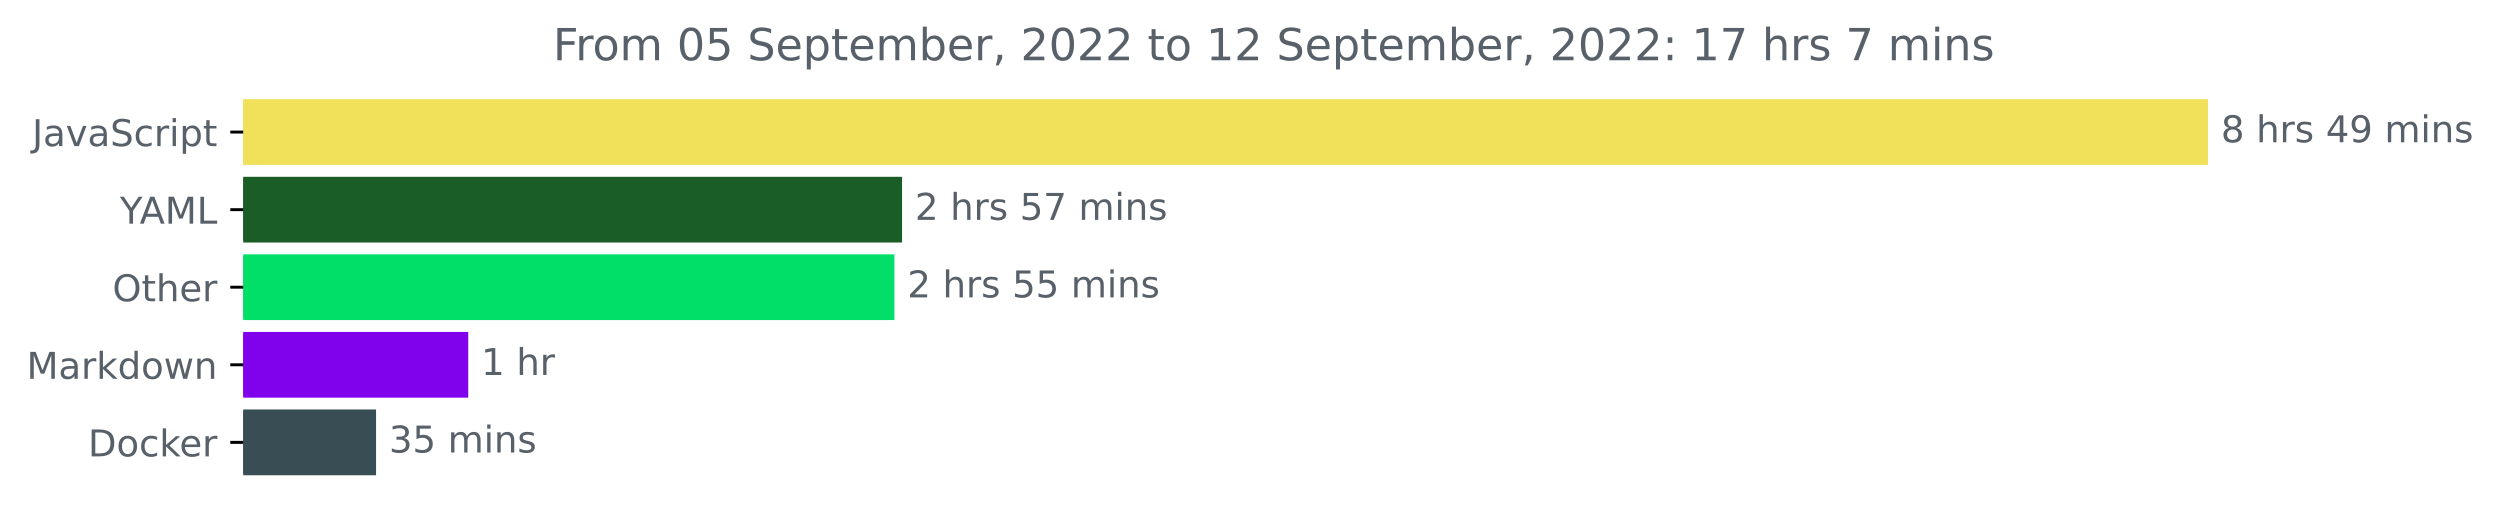
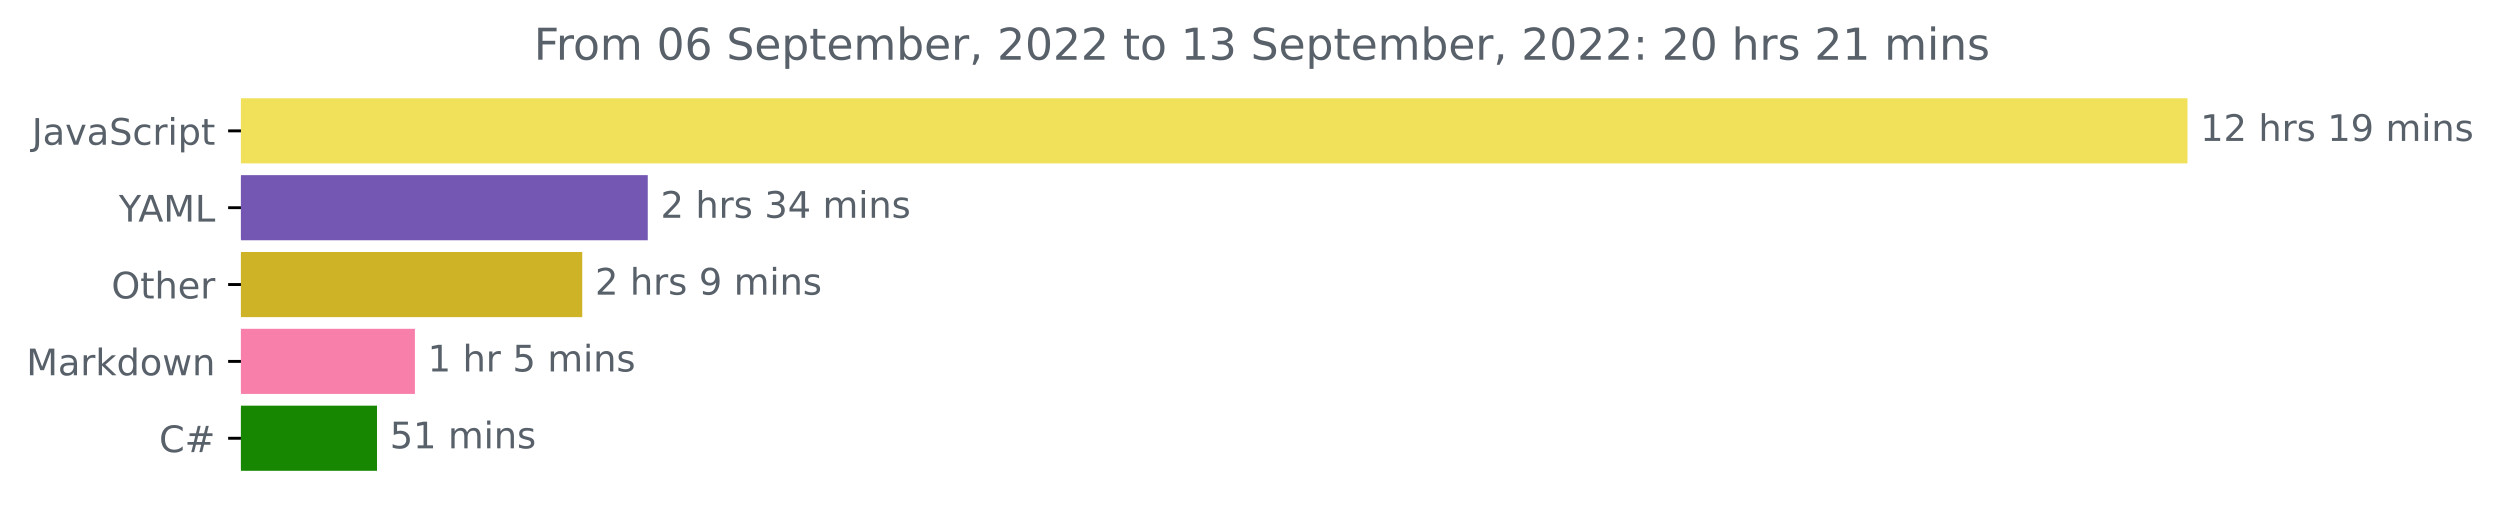
- <svg xmlns="http://www.w3.org/2000/svg" xmlns:xlink="http://www.w3.org/1999/xlink" width="676.815pt" height="140.398pt" viewBox="0 0 676.815 140.398" version="1.1">
+ <svg xmlns="http://www.w3.org/2000/svg" xmlns:xlink="http://www.w3.org/1999/xlink" width="683.177pt" height="140.398pt" viewBox="0 0 683.177 140.398" version="1.1">
  <defs>
    <style type="text/css">*{stroke-linejoin: round; stroke-linecap: butt}</style>
  </defs>
  <g id="figure_1">
    <g id="patch_1">
-       <path d="M 0 140.398  L 676.815 140.398  L 676.815 0  L 0 0  L 0 140.398  z " style="fill: none" />
+       <path d="M 0 140.398  L 683.177 140.398  L 683.177 0  L 0 0  L 0 140.398  z " style="fill: none" />
    </g>
    <g id="axes_1">
      <g id="patch_2">
-         <path d="M 65.841 27.358  L 597.269 27.358  L 597.269 44.158  L 65.841 44.158  z " clip-path="url(#pa0cbb341e1)" style="fill: #f1e05a; stroke: #f1e05a; stroke-linejoin: miter" />
+         <path d="M 65.841 27.358  L 597.269 27.358  L 597.269 44.158  L 65.841 44.158  z " clip-path="url(#p7f7c22c4ed)" style="fill: #f1e05a; stroke: #f1e05a; stroke-linejoin: miter" />
      </g>
      <g id="patch_3">
-         <path d="M 65.841 48.358  L 243.705 48.358  L 243.705 65.158  L 65.841 65.158  z " clip-path="url(#pa0cbb341e1)" style="fill: #1b5d26; stroke: #1b5d26; stroke-linejoin: miter" />
+         <path d="M 65.841 48.358  L 176.515 48.358  L 176.515 65.158  L 65.841 65.158  z " clip-path="url(#p7f7c22c4ed)" style="fill: #7357b3; stroke: #7357b3; stroke-linejoin: miter" />
      </g>
      <g id="patch_4">
-         <path d="M 65.841 69.358  L 241.643 69.358  L 241.643 86.158  L 65.841 86.158  z " clip-path="url(#pa0cbb341e1)" style="fill: #02df69; stroke: #02df69; stroke-linejoin: miter" />
+         <path d="M 65.841 69.358  L 158.61 69.358  L 158.61 86.158  L 65.841 86.158  z " clip-path="url(#p7f7c22c4ed)" style="fill: #cfb327; stroke: #cfb327; stroke-linejoin: miter" />
      </g>
      <g id="patch_5">
-         <path d="M 65.841 90.358  L 126.263 90.358  L 126.263 107.158  L 65.841 107.158  z " clip-path="url(#pa0cbb341e1)" style="fill: #8001ec; stroke: #8001ec; stroke-linejoin: miter" />
+         <path d="M 65.841 90.358  L 112.884 90.358  L 112.884 107.158  L 65.841 107.158  z " clip-path="url(#p7f7c22c4ed)" style="fill: #f87faa; stroke: #f87faa; stroke-linejoin: miter" />
      </g>
      <g id="patch_6">
-         <path d="M 65.841 111.358  L 101.31 111.358  L 101.31 128.158  L 65.841 128.158  z " clip-path="url(#pa0cbb341e1)" style="fill: #384d54; stroke: #384d54; stroke-linejoin: miter" />
+         <path d="M 65.841 111.358  L 102.527 111.358  L 102.527 128.158  L 65.841 128.158  z " clip-path="url(#p7f7c22c4ed)" style="fill: #178600; stroke: #178600; stroke-linejoin: miter" />
      </g>
      <g id="matplotlib.axis_1" />
      <g id="matplotlib.axis_2">
        <g id="ytick_1">
          <g id="line2d_1">
            <defs>
-               <path id="mb4f8e3040c" d="M 0 0  L -3.5 0  " style="stroke: #000000; stroke-width: 0.8" />
+               <path id="m45207ee885" d="M 0 0  L -3.5 0  " style="stroke: #000000; stroke-width: 0.8" />
            </defs>
            <g>
-               <use xlink:href="#mb4f8e3040c" x="65.841" y="35.758" style="stroke: #000000; stroke-width: 0.8" />
+               <use xlink:href="#m45207ee885" x="65.841" y="35.758" style="stroke: #000000; stroke-width: 0.8" />
            </g>
          </g>
          <g id="text_1">
            <g style="fill: #586069" transform="translate(8.710938 39.55734)scale(0.1 -0.1)">
              <defs>
                <path id="DejaVuSans-4a" d="M 628 4666  L 1259 4666  L 1259 325  Q 1259 -519 939 -900  Q 619 -1281 -91 -1281  L -331 -1281  L -331 -750  L -134 -750  Q 284 -750 456 -515  Q 628 -281 628 325  L 628 4666  z " transform="scale(0.015625)" />
                <path id="DejaVuSans-61" d="M 2194 1759  Q 1497 1759 1228 1600  Q 959 1441 959 1056  Q 959 750 1161 570  Q 1363 391 1709 391  Q 2188 391 2477 730  Q 2766 1069 2766 1631  L 2766 1759  L 2194 1759  z M 3341 1997  L 3341 0  L 2766 0  L 2766 531  Q 2569 213 2275 61  Q 1981 -91 1556 -91  Q 1019 -91 701 211  Q 384 513 384 1019  Q 384 1609 779 1909  Q 1175 2209 1959 2209  L 2766 2209  L 2766 2266  Q 2766 2663 2505 2880  Q 2244 3097 1772 3097  Q 1472 3097 1187 3025  Q 903 2953 641 2809  L 641 3341  Q 956 3463 1253 3523  Q 1550 3584 1831 3584  Q 2591 3584 2966 3190  Q 3341 2797 3341 1997  z " transform="scale(0.015625)" />
                <path id="DejaVuSans-76" d="M 191 3500  L 800 3500  L 1894 563  L 2988 3500  L 3597 3500  L 2284 0  L 1503 0  L 191 3500  z " transform="scale(0.015625)" />
                <path id="DejaVuSans-53" d="M 3425 4513  L 3425 3897  Q 3066 4069 2747 4153  Q 2428 4238 2131 4238  Q 1616 4238 1336 4038  Q 1056 3838 1056 3469  Q 1056 3159 1242 3001  Q 1428 2844 1947 2747  L 2328 2669  Q 3034 2534 3370 2195  Q 3706 1856 3706 1288  Q 3706 609 3251 259  Q 2797 -91 1919 -91  Q 1588 -91 1214 -16  Q 841 59 441 206  L 441 856  Q 825 641 1194 531  Q 1563 422 1919 422  Q 2459 422 2753 634  Q 3047 847 3047 1241  Q 3047 1584 2836 1778  Q 2625 1972 2144 2069  L 1759 2144  Q 1053 2284 737 2584  Q 422 2884 422 3419  Q 422 4038 858 4394  Q 1294 4750 2059 4750  Q 2388 4750 2728 4690  Q 3069 4631 3425 4513  z " transform="scale(0.015625)" />
                <path id="DejaVuSans-63" d="M 3122 3366  L 3122 2828  Q 2878 2963 2633 3030  Q 2388 3097 2138 3097  Q 1578 3097 1268 2742  Q 959 2388 959 1747  Q 959 1106 1268 751  Q 1578 397 2138 397  Q 2388 397 2633 464  Q 2878 531 3122 666  L 3122 134  Q 2881 22 2623 -34  Q 2366 -91 2075 -91  Q 1284 -91 818 406  Q 353 903 353 1747  Q 353 2603 823 3093  Q 1294 3584 2113 3584  Q 2378 3584 2631 3529  Q 2884 3475 3122 3366  z " transform="scale(0.015625)" />
                <path id="DejaVuSans-72" d="M 2631 2963  Q 2534 3019 2420 3045  Q 2306 3072 2169 3072  Q 1681 3072 1420 2755  Q 1159 2438 1159 1844  L 1159 0  L 581 0  L 581 3500  L 1159 3500  L 1159 2956  Q 1341 3275 1631 3429  Q 1922 3584 2338 3584  Q 2397 3584 2469 3576  Q 2541 3569 2628 3553  L 2631 2963  z " transform="scale(0.015625)" />
                <path id="DejaVuSans-69" d="M 603 3500  L 1178 3500  L 1178 0  L 603 0  L 603 3500  z M 603 4863  L 1178 4863  L 1178 4134  L 603 4134  L 603 4863  z " transform="scale(0.015625)" />
                <path id="DejaVuSans-70" d="M 1159 525  L 1159 -1331  L 581 -1331  L 581 3500  L 1159 3500  L 1159 2969  Q 1341 3281 1617 3432  Q 1894 3584 2278 3584  Q 2916 3584 3314 3078  Q 3713 2572 3713 1747  Q 3713 922 3314 415  Q 2916 -91 2278 -91  Q 1894 -91 1617 61  Q 1341 213 1159 525  z M 3116 1747  Q 3116 2381 2855 2742  Q 2594 3103 2138 3103  Q 1681 3103 1420 2742  Q 1159 2381 1159 1747  Q 1159 1113 1420 752  Q 1681 391 2138 391  Q 2594 391 2855 752  Q 3116 1113 3116 1747  z " transform="scale(0.015625)" />
                <path id="DejaVuSans-74" d="M 1172 4494  L 1172 3500  L 2356 3500  L 2356 3053  L 1172 3053  L 1172 1153  Q 1172 725 1289 603  Q 1406 481 1766 481  L 2356 481  L 2356 0  L 1766 0  Q 1100 0 847 248  Q 594 497 594 1153  L 594 3053  L 172 3053  L 172 3500  L 594 3500  L 594 4494  L 1172 4494  z " transform="scale(0.015625)" />
              </defs>
              <use xlink:href="#DejaVuSans-4a" />
              <use xlink:href="#DejaVuSans-61" x="29.492" />
              <use xlink:href="#DejaVuSans-76" x="90.771" />
              <use xlink:href="#DejaVuSans-61" x="149.951" />
              <use xlink:href="#DejaVuSans-53" x="211.23" />
              <use xlink:href="#DejaVuSans-63" x="274.707" />
              <use xlink:href="#DejaVuSans-72" x="329.688" />
              <use xlink:href="#DejaVuSans-69" x="370.801" />
              <use xlink:href="#DejaVuSans-70" x="398.584" />
              <use xlink:href="#DejaVuSans-74" x="462.061" />
            </g>
          </g>
        </g>
        <g id="ytick_2">
          <g id="line2d_2">
            <g>
-               <use xlink:href="#mb4f8e3040c" x="65.841" y="56.758" style="stroke: #000000; stroke-width: 0.8" />
+               <use xlink:href="#m45207ee885" x="65.841" y="56.758" style="stroke: #000000; stroke-width: 0.8" />
            </g>
          </g>
          <g id="text_2">
            <g style="fill: #586069" transform="translate(32.46719 60.55734)scale(0.1 -0.1)">
              <defs>
                <path id="DejaVuSans-59" d="M -13 4666  L 666 4666  L 1959 2747  L 3244 4666  L 3922 4666  L 2272 2222  L 2272 0  L 1638 0  L 1638 2222  L -13 4666  z " transform="scale(0.015625)" />
                <path id="DejaVuSans-41" d="M 2188 4044  L 1331 1722  L 3047 1722  L 2188 4044  z M 1831 4666  L 2547 4666  L 4325 0  L 3669 0  L 3244 1197  L 1141 1197  L 716 0  L 50 0  L 1831 4666  z " transform="scale(0.015625)" />
                <path id="DejaVuSans-4d" d="M 628 4666  L 1569 4666  L 2759 1491  L 3956 4666  L 4897 4666  L 4897 0  L 4281 0  L 4281 4097  L 3078 897  L 2444 897  L 1241 4097  L 1241 0  L 628 0  L 628 4666  z " transform="scale(0.015625)" />
                <path id="DejaVuSans-4c" d="M 628 4666  L 1259 4666  L 1259 531  L 3531 531  L 3531 0  L 628 0  L 628 4666  z " transform="scale(0.015625)" />
              </defs>
              <use xlink:href="#DejaVuSans-59" />
              <use xlink:href="#DejaVuSans-41" x="53.334" />
              <use xlink:href="#DejaVuSans-4d" x="121.742" />
              <use xlink:href="#DejaVuSans-4c" x="208.021" />
            </g>
          </g>
        </g>
        <g id="ytick_3">
          <g id="line2d_3">
            <g>
-               <use xlink:href="#mb4f8e3040c" x="65.841" y="77.758" style="stroke: #000000; stroke-width: 0.8" />
+               <use xlink:href="#m45207ee885" x="65.841" y="77.758" style="stroke: #000000; stroke-width: 0.8" />
            </g>
          </g>
          <g id="text_3">
            <g style="fill: #586069" transform="translate(30.44687 81.55734)scale(0.1 -0.1)">
              <defs>
                <path id="DejaVuSans-4f" d="M 2522 4238  Q 1834 4238 1429 3725  Q 1025 3213 1025 2328  Q 1025 1447 1429 934  Q 1834 422 2522 422  Q 3209 422 3611 934  Q 4013 1447 4013 2328  Q 4013 3213 3611 3725  Q 3209 4238 2522 4238  z M 2522 4750  Q 3503 4750 4090 4092  Q 4678 3434 4678 2328  Q 4678 1225 4090 567  Q 3503 -91 2522 -91  Q 1538 -91 948 565  Q 359 1222 359 2328  Q 359 3434 948 4092  Q 1538 4750 2522 4750  z " transform="scale(0.015625)" />
                <path id="DejaVuSans-68" d="M 3513 2113  L 3513 0  L 2938 0  L 2938 2094  Q 2938 2591 2744 2837  Q 2550 3084 2163 3084  Q 1697 3084 1428 2787  Q 1159 2491 1159 1978  L 1159 0  L 581 0  L 581 4863  L 1159 4863  L 1159 2956  Q 1366 3272 1645 3428  Q 1925 3584 2291 3584  Q 2894 3584 3203 3211  Q 3513 2838 3513 2113  z " transform="scale(0.015625)" />
                <path id="DejaVuSans-65" d="M 3597 1894  L 3597 1613  L 953 1613  Q 991 1019 1311 708  Q 1631 397 2203 397  Q 2534 397 2845 478  Q 3156 559 3463 722  L 3463 178  Q 3153 47 2828 -22  Q 2503 -91 2169 -91  Q 1331 -91 842 396  Q 353 884 353 1716  Q 353 2575 817 3079  Q 1281 3584 2069 3584  Q 2775 3584 3186 3129  Q 3597 2675 3597 1894  z M 3022 2063  Q 3016 2534 2758 2815  Q 2500 3097 2075 3097  Q 1594 3097 1305 2825  Q 1016 2553 972 2059  L 3022 2063  z " transform="scale(0.015625)" />
              </defs>
              <use xlink:href="#DejaVuSans-4f" />
              <use xlink:href="#DejaVuSans-74" x="78.711" />
              <use xlink:href="#DejaVuSans-68" x="117.92" />
              <use xlink:href="#DejaVuSans-65" x="181.299" />
              <use xlink:href="#DejaVuSans-72" x="242.822" />
            </g>
          </g>
        </g>
        <g id="ytick_4">
          <g id="line2d_4">
            <g>
-               <use xlink:href="#mb4f8e3040c" x="65.841" y="98.758" style="stroke: #000000; stroke-width: 0.8" />
+               <use xlink:href="#m45207ee885" x="65.841" y="98.758" style="stroke: #000000; stroke-width: 0.8" />
            </g>
          </g>
          <g id="text_4">
            <g style="fill: #586069" transform="translate(7.2 102.5573)scale(0.1 -0.1)">
              <defs>
                <path id="DejaVuSans-6b" d="M 581 4863  L 1159 4863  L 1159 1991  L 2875 3500  L 3609 3500  L 1753 1863  L 3688 0  L 2938 0  L 1159 1709  L 1159 0  L 581 0  L 581 4863  z " transform="scale(0.015625)" />
                <path id="DejaVuSans-64" d="M 2906 2969  L 2906 4863  L 3481 4863  L 3481 0  L 2906 0  L 2906 525  Q 2725 213 2448 61  Q 2172 -91 1784 -91  Q 1150 -91 751 415  Q 353 922 353 1747  Q 353 2572 751 3078  Q 1150 3584 1784 3584  Q 2172 3584 2448 3432  Q 2725 3281 2906 2969  z M 947 1747  Q 947 1113 1208 752  Q 1469 391 1925 391  Q 2381 391 2643 752  Q 2906 1113 2906 1747  Q 2906 2381 2643 2742  Q 2381 3103 1925 3103  Q 1469 3103 1208 2742  Q 947 2381 947 1747  z " transform="scale(0.015625)" />
                <path id="DejaVuSans-6f" d="M 1959 3097  Q 1497 3097 1228 2736  Q 959 2375 959 1747  Q 959 1119 1226 758  Q 1494 397 1959 397  Q 2419 397 2687 759  Q 2956 1122 2956 1747  Q 2956 2369 2687 2733  Q 2419 3097 1959 3097  z M 1959 3584  Q 2709 3584 3137 3096  Q 3566 2609 3566 1747  Q 3566 888 3137 398  Q 2709 -91 1959 -91  Q 1206 -91 779 398  Q 353 888 353 1747  Q 353 2609 779 3096  Q 1206 3584 1959 3584  z " transform="scale(0.015625)" />
                <path id="DejaVuSans-77" d="M 269 3500  L 844 3500  L 1563 769  L 2278 3500  L 2956 3500  L 3675 769  L 4391 3500  L 4966 3500  L 4050 0  L 3372 0  L 2619 2869  L 1863 0  L 1184 0  L 269 3500  z " transform="scale(0.015625)" />
                <path id="DejaVuSans-6e" d="M 3513 2113  L 3513 0  L 2938 0  L 2938 2094  Q 2938 2591 2744 2837  Q 2550 3084 2163 3084  Q 1697 3084 1428 2787  Q 1159 2491 1159 1978  L 1159 0  L 581 0  L 581 3500  L 1159 3500  L 1159 2956  Q 1366 3272 1645 3428  Q 1925 3584 2291 3584  Q 2894 3584 3203 3211  Q 3513 2838 3513 2113  z " transform="scale(0.015625)" />
              </defs>
              <use xlink:href="#DejaVuSans-4d" />
              <use xlink:href="#DejaVuSans-61" x="86.279" />
              <use xlink:href="#DejaVuSans-72" x="147.559" />
              <use xlink:href="#DejaVuSans-6b" x="188.672" />
              <use xlink:href="#DejaVuSans-64" x="246.582" />
              <use xlink:href="#DejaVuSans-6f" x="310.059" />
              <use xlink:href="#DejaVuSans-77" x="371.24" />
              <use xlink:href="#DejaVuSans-6e" x="453.027" />
            </g>
          </g>
        </g>
        <g id="ytick_5">
          <g id="line2d_5">
            <g>
-               <use xlink:href="#mb4f8e3040c" x="65.841" y="119.758" style="stroke: #000000; stroke-width: 0.8" />
+               <use xlink:href="#m45207ee885" x="65.841" y="119.758" style="stroke: #000000; stroke-width: 0.8" />
            </g>
          </g>
          <g id="text_5">
-             <g style="fill: #586069" transform="translate(23.83125 123.5573)scale(0.1 -0.1)">
-               <defs>
-                 <path id="DejaVuSans-44" d="M 1259 4147  L 1259 519  L 2022 519  Q 2988 519 3436 956  Q 3884 1394 3884 2338  Q 3884 3275 3436 3711  Q 2988 4147 2022 4147  L 1259 4147  z M 628 4666  L 1925 4666  Q 3281 4666 3915 4102  Q 4550 3538 4550 2338  Q 4550 1131 3912 565  Q 3275 0 1925 0  L 628 0  L 628 4666  z " transform="scale(0.015625)" />
-               </defs>
-               <use xlink:href="#DejaVuSans-44" />
-               <use xlink:href="#DejaVuSans-6f" x="77.002" />
-               <use xlink:href="#DejaVuSans-63" x="138.184" />
-               <use xlink:href="#DejaVuSans-6b" x="193.164" />
-               <use xlink:href="#DejaVuSans-65" x="247.449" />
-               <use xlink:href="#DejaVuSans-72" x="308.973" />
+             <g style="fill: #586069" transform="translate(43.47812 123.5573)scale(0.1 -0.1)">
+               <defs>
+                 <path id="DejaVuSans-43" d="M 4122 4306  L 4122 3641  Q 3803 3938 3442 4084  Q 3081 4231 2675 4231  Q 1875 4231 1450 3742  Q 1025 3253 1025 2328  Q 1025 1406 1450 917  Q 1875 428 2675 428  Q 3081 428 3442 575  Q 3803 722 4122 1019  L 4122 359  Q 3791 134 3420 21  Q 3050 -91 2638 -91  Q 1578 -91 968 557  Q 359 1206 359 2328  Q 359 3453 968 4101  Q 1578 4750 2638 4750  Q 3056 4750 3426 4639  Q 3797 4528 4122 4306  z " transform="scale(0.015625)" />
+                 <path id="DejaVuSans-23" d="M 3272 2816  L 2363 2816  L 2100 1772  L 3016 1772  L 3272 2816  z M 2803 4594  L 2478 3297  L 3391 3297  L 3719 4594  L 4219 4594  L 3897 3297  L 4872 3297  L 4872 2816  L 3775 2816  L 3519 1772  L 4513 1772  L 4513 1294  L 3397 1294  L 3072 0  L 2572 0  L 2894 1294  L 1978 1294  L 1656 0  L 1153 0  L 1478 1294  L 494 1294  L 494 1772  L 1594 1772  L 1856 2816  L 850 2816  L 850 3297  L 1978 3297  L 2297 4594  L 2803 4594  z " transform="scale(0.015625)" />
+               </defs>
+               <use xlink:href="#DejaVuSans-43" />
+               <use xlink:href="#DejaVuSans-23" x="69.824" />
            </g>
          </g>
        </g>
      </g>
      <g id="text_6">
        <g style="fill: #586069" transform="translate(601.2692 38.5175)scale(0.1 -0.1)">
          <defs>
-             <path id="DejaVuSans-38" d="M 2034 2216  Q 1584 2216 1326 1975  Q 1069 1734 1069 1313  Q 1069 891 1326 650  Q 1584 409 2034 409  Q 2484 409 2743 651  Q 3003 894 3003 1313  Q 3003 1734 2745 1975  Q 2488 2216 2034 2216  z M 1403 2484  Q 997 2584 770 2862  Q 544 3141 544 3541  Q 544 4100 942 4425  Q 1341 4750 2034 4750  Q 2731 4750 3128 4425  Q 3525 4100 3525 3541  Q 3525 3141 3298 2862  Q 3072 2584 2669 2484  Q 3125 2378 3379 2068  Q 3634 1759 3634 1313  Q 3634 634 3220 271  Q 2806 -91 2034 -91  Q 1263 -91 848 271  Q 434 634 434 1313  Q 434 1759 690 2068  Q 947 2378 1403 2484  z M 1172 3481  Q 1172 3119 1398 2916  Q 1625 2713 2034 2713  Q 2441 2713 2670 2916  Q 2900 3119 2900 3481  Q 2900 3844 2670 4047  Q 2441 4250 2034 4250  Q 1625 4250 1398 4047  Q 1172 3844 1172 3481  z " transform="scale(0.015625)" />
+             <path id="DejaVuSans-31" d="M 794 531  L 1825 531  L 1825 4091  L 703 3866  L 703 4441  L 1819 4666  L 2450 4666  L 2450 531  L 3481 531  L 3481 0  L 794 0  L 794 531  z " transform="scale(0.015625)" />
+             <path id="DejaVuSans-32" d="M 1228 531  L 3431 531  L 3431 0  L 469 0  L 469 531  Q 828 903 1448 1529  Q 2069 2156 2228 2338  Q 2531 2678 2651 2914  Q 2772 3150 2772 3378  Q 2772 3750 2511 3984  Q 2250 4219 1831 4219  Q 1534 4219 1204 4116  Q 875 4013 500 3803  L 500 4441  Q 881 4594 1212 4672  Q 1544 4750 1819 4750  Q 2544 4750 2975 4387  Q 3406 4025 3406 3419  Q 3406 3131 3298 2873  Q 3191 2616 2906 2266  Q 2828 2175 2409 1742  Q 1991 1309 1228 531  z " transform="scale(0.015625)" />
            <path id="DejaVuSans-20" transform="scale(0.015625)" />
            <path id="DejaVuSans-73" d="M 2834 3397  L 2834 2853  Q 2591 2978 2328 3040  Q 2066 3103 1784 3103  Q 1356 3103 1142 2972  Q 928 2841 928 2578  Q 928 2378 1081 2264  Q 1234 2150 1697 2047  L 1894 2003  Q 2506 1872 2764 1633  Q 3022 1394 3022 966  Q 3022 478 2636 193  Q 2250 -91 1575 -91  Q 1294 -91 989 -36  Q 684 19 347 128  L 347 722  Q 666 556 975 473  Q 1284 391 1588 391  Q 1994 391 2212 530  Q 2431 669 2431 922  Q 2431 1156 2273 1281  Q 2116 1406 1581 1522  L 1381 1569  Q 847 1681 609 1914  Q 372 2147 372 2553  Q 372 3047 722 3315  Q 1072 3584 1716 3584  Q 2034 3584 2315 3537  Q 2597 3491 2834 3397  z " transform="scale(0.015625)" />
-             <path id="DejaVuSans-34" d="M 2419 4116  L 825 1625  L 2419 1625  L 2419 4116  z M 2253 4666  L 3047 4666  L 3047 1625  L 3713 1625  L 3713 1100  L 3047 1100  L 3047 0  L 2419 0  L 2419 1100  L 313 1100  L 313 1709  L 2253 4666  z " transform="scale(0.015625)" />
            <path id="DejaVuSans-39" d="M 703 97  L 703 672  Q 941 559 1184 500  Q 1428 441 1663 441  Q 2288 441 2617 861  Q 2947 1281 2994 2138  Q 2813 1869 2534 1725  Q 2256 1581 1919 1581  Q 1219 1581 811 2004  Q 403 2428 403 3163  Q 403 3881 828 4315  Q 1253 4750 1959 4750  Q 2769 4750 3195 4129  Q 3622 3509 3622 2328  Q 3622 1225 3098 567  Q 2575 -91 1691 -91  Q 1453 -91 1209 -44  Q 966 3 703 97  z M 1959 2075  Q 2384 2075 2632 2365  Q 2881 2656 2881 3163  Q 2881 3666 2632 3958  Q 2384 4250 1959 4250  Q 1534 4250 1286 3958  Q 1038 3666 1038 3163  Q 1038 2656 1286 2365  Q 1534 2075 1959 2075  z " transform="scale(0.015625)" />
            <path id="DejaVuSans-6d" d="M 3328 2828  Q 3544 3216 3844 3400  Q 4144 3584 4550 3584  Q 5097 3584 5394 3201  Q 5691 2819 5691 2113  L 5691 0  L 5113 0  L 5113 2094  Q 5113 2597 4934 2840  Q 4756 3084 4391 3084  Q 3944 3084 3684 2787  Q 3425 2491 3425 1978  L 3425 0  L 2847 0  L 2847 2094  Q 2847 2600 2669 2842  Q 2491 3084 2119 3084  Q 1678 3084 1418 2786  Q 1159 2488 1159 1978  L 1159 0  L 581 0  L 581 3500  L 1159 3500  L 1159 2956  Q 1356 3278 1631 3431  Q 1906 3584 2284 3584  Q 2666 3584 2933 3390  Q 3200 3197 3328 2828  z " transform="scale(0.015625)" />
          </defs>
-           <use xlink:href="#DejaVuSans-38" />
-           <use xlink:href="#DejaVuSans-20" x="63.623" />
-           <use xlink:href="#DejaVuSans-68" x="95.41" />
-           <use xlink:href="#DejaVuSans-72" x="158.789" />
-           <use xlink:href="#DejaVuSans-73" x="199.902" />
-           <use xlink:href="#DejaVuSans-20" x="252.002" />
-           <use xlink:href="#DejaVuSans-34" x="283.789" />
-           <use xlink:href="#DejaVuSans-39" x="347.412" />
-           <use xlink:href="#DejaVuSans-20" x="411.035" />
-           <use xlink:href="#DejaVuSans-6d" x="442.822" />
-           <use xlink:href="#DejaVuSans-69" x="540.234" />
-           <use xlink:href="#DejaVuSans-6e" x="568.018" />
-           <use xlink:href="#DejaVuSans-73" x="631.396" />
+           <use xlink:href="#DejaVuSans-31" />
+           <use xlink:href="#DejaVuSans-32" x="63.623" />
+           <use xlink:href="#DejaVuSans-20" x="127.246" />
+           <use xlink:href="#DejaVuSans-68" x="159.033" />
+           <use xlink:href="#DejaVuSans-72" x="222.412" />
+           <use xlink:href="#DejaVuSans-73" x="263.525" />
+           <use xlink:href="#DejaVuSans-20" x="315.625" />
+           <use xlink:href="#DejaVuSans-31" x="347.412" />
+           <use xlink:href="#DejaVuSans-39" x="411.035" />
+           <use xlink:href="#DejaVuSans-20" x="474.658" />
+           <use xlink:href="#DejaVuSans-6d" x="506.445" />
+           <use xlink:href="#DejaVuSans-69" x="603.857" />
+           <use xlink:href="#DejaVuSans-6e" x="631.641" />
+           <use xlink:href="#DejaVuSans-73" x="695.02" />
        </g>
      </g>
      <g id="text_7">
-         <g style="fill: #586069" transform="translate(247.7053 59.5175)scale(0.1 -0.1)">
+         <g style="fill: #586069" transform="translate(180.5147 59.5175)scale(0.1 -0.1)">
          <defs>
-             <path id="DejaVuSans-32" d="M 1228 531  L 3431 531  L 3431 0  L 469 0  L 469 531  Q 828 903 1448 1529  Q 2069 2156 2228 2338  Q 2531 2678 2651 2914  Q 2772 3150 2772 3378  Q 2772 3750 2511 3984  Q 2250 4219 1831 4219  Q 1534 4219 1204 4116  Q 875 4013 500 3803  L 500 4441  Q 881 4594 1212 4672  Q 1544 4750 1819 4750  Q 2544 4750 2975 4387  Q 3406 4025 3406 3419  Q 3406 3131 3298 2873  Q 3191 2616 2906 2266  Q 2828 2175 2409 1742  Q 1991 1309 1228 531  z " transform="scale(0.015625)" />
-             <path id="DejaVuSans-35" d="M 691 4666  L 3169 4666  L 3169 4134  L 1269 4134  L 1269 2991  Q 1406 3038 1543 3061  Q 1681 3084 1819 3084  Q 2600 3084 3056 2656  Q 3513 2228 3513 1497  Q 3513 744 3044 326  Q 2575 -91 1722 -91  Q 1428 -91 1123 -41  Q 819 9 494 109  L 494 744  Q 775 591 1075 516  Q 1375 441 1709 441  Q 2250 441 2565 725  Q 2881 1009 2881 1497  Q 2881 1984 2565 2268  Q 2250 2553 1709 2553  Q 1456 2553 1204 2497  Q 953 2441 691 2322  L 691 4666  z " transform="scale(0.015625)" />
-             <path id="DejaVuSans-37" d="M 525 4666  L 3525 4666  L 3525 4397  L 1831 0  L 1172 0  L 2766 4134  L 525 4134  L 525 4666  z " transform="scale(0.015625)" />
+             <path id="DejaVuSans-33" d="M 2597 2516  Q 3050 2419 3304 2112  Q 3559 1806 3559 1356  Q 3559 666 3084 287  Q 2609 -91 1734 -91  Q 1441 -91 1130 -33  Q 819 25 488 141  L 488 750  Q 750 597 1062 519  Q 1375 441 1716 441  Q 2309 441 2620 675  Q 2931 909 2931 1356  Q 2931 1769 2642 2001  Q 2353 2234 1838 2234  L 1294 2234  L 1294 2753  L 1863 2753  Q 2328 2753 2575 2939  Q 2822 3125 2822 3475  Q 2822 3834 2567 4026  Q 2313 4219 1838 4219  Q 1578 4219 1281 4162  Q 984 4106 628 3988  L 628 4550  Q 988 4650 1302 4700  Q 1616 4750 1894 4750  Q 2613 4750 3031 4423  Q 3450 4097 3450 3541  Q 3450 3153 3228 2886  Q 3006 2619 2597 2516  z " transform="scale(0.015625)" />
+             <path id="DejaVuSans-34" d="M 2419 4116  L 825 1625  L 2419 1625  L 2419 4116  z M 2253 4666  L 3047 4666  L 3047 1625  L 3713 1625  L 3713 1100  L 3047 1100  L 3047 0  L 2419 0  L 2419 1100  L 313 1100  L 313 1709  L 2253 4666  z " transform="scale(0.015625)" />
          </defs>
          <use xlink:href="#DejaVuSans-32" />
          <use xlink:href="#DejaVuSans-20" x="63.623" />
          <use xlink:href="#DejaVuSans-68" x="95.41" />
          <use xlink:href="#DejaVuSans-72" x="158.789" />
          <use xlink:href="#DejaVuSans-73" x="199.902" />
          <use xlink:href="#DejaVuSans-20" x="252.002" />
-           <use xlink:href="#DejaVuSans-35" x="283.789" />
-           <use xlink:href="#DejaVuSans-37" x="347.412" />
+           <use xlink:href="#DejaVuSans-33" x="283.789" />
+           <use xlink:href="#DejaVuSans-34" x="347.412" />
          <use xlink:href="#DejaVuSans-20" x="411.035" />
          <use xlink:href="#DejaVuSans-6d" x="442.822" />
          <use xlink:href="#DejaVuSans-69" x="540.234" />
          <use xlink:href="#DejaVuSans-6e" x="568.018" />
          <use xlink:href="#DejaVuSans-73" x="631.396" />
        </g>
      </g>
      <g id="text_8">
-         <g style="fill: #586069" transform="translate(245.6431 80.5175)scale(0.1 -0.1)">
+         <g style="fill: #586069" transform="translate(162.6102 80.5175)scale(0.1 -0.1)">
          <use xlink:href="#DejaVuSans-32" />
          <use xlink:href="#DejaVuSans-20" x="63.623" />
          <use xlink:href="#DejaVuSans-68" x="95.41" />
          <use xlink:href="#DejaVuSans-72" x="158.789" />
          <use xlink:href="#DejaVuSans-73" x="199.902" />
          <use xlink:href="#DejaVuSans-20" x="252.002" />
-           <use xlink:href="#DejaVuSans-35" x="283.789" />
-           <use xlink:href="#DejaVuSans-35" x="347.412" />
-           <use xlink:href="#DejaVuSans-20" x="411.035" />
-           <use xlink:href="#DejaVuSans-6d" x="442.822" />
-           <use xlink:href="#DejaVuSans-69" x="540.234" />
-           <use xlink:href="#DejaVuSans-6e" x="568.018" />
-           <use xlink:href="#DejaVuSans-73" x="631.396" />
+           <use xlink:href="#DejaVuSans-39" x="283.789" />
+           <use xlink:href="#DejaVuSans-20" x="347.412" />
+           <use xlink:href="#DejaVuSans-6d" x="379.199" />
+           <use xlink:href="#DejaVuSans-69" x="476.611" />
+           <use xlink:href="#DejaVuSans-6e" x="504.395" />
+           <use xlink:href="#DejaVuSans-73" x="567.773" />
        </g>
      </g>
      <g id="text_9">
-         <g style="fill: #586069" transform="translate(130.263 101.5175)scale(0.1 -0.1)">
+         <g style="fill: #586069" transform="translate(116.8837 101.5175)scale(0.1 -0.1)">
          <defs>
-             <path id="DejaVuSans-31" d="M 794 531  L 1825 531  L 1825 4091  L 703 3866  L 703 4441  L 1819 4666  L 2450 4666  L 2450 531  L 3481 531  L 3481 0  L 794 0  L 794 531  z " transform="scale(0.015625)" />
+             <path id="DejaVuSans-35" d="M 691 4666  L 3169 4666  L 3169 4134  L 1269 4134  L 1269 2991  Q 1406 3038 1543 3061  Q 1681 3084 1819 3084  Q 2600 3084 3056 2656  Q 3513 2228 3513 1497  Q 3513 744 3044 326  Q 2575 -91 1722 -91  Q 1428 -91 1123 -41  Q 819 9 494 109  L 494 744  Q 775 591 1075 516  Q 1375 441 1709 441  Q 2250 441 2565 725  Q 2881 1009 2881 1497  Q 2881 1984 2565 2268  Q 2250 2553 1709 2553  Q 1456 2553 1204 2497  Q 953 2441 691 2322  L 691 4666  z " transform="scale(0.015625)" />
          </defs>
          <use xlink:href="#DejaVuSans-31" />
          <use xlink:href="#DejaVuSans-20" x="63.623" />
          <use xlink:href="#DejaVuSans-68" x="95.41" />
          <use xlink:href="#DejaVuSans-72" x="158.789" />
+           <use xlink:href="#DejaVuSans-20" x="199.902" />
+           <use xlink:href="#DejaVuSans-35" x="231.689" />
+           <use xlink:href="#DejaVuSans-20" x="295.312" />
+           <use xlink:href="#DejaVuSans-6d" x="327.1" />
+           <use xlink:href="#DejaVuSans-69" x="424.512" />
+           <use xlink:href="#DejaVuSans-6e" x="452.295" />
+           <use xlink:href="#DejaVuSans-73" x="515.674" />
        </g>
      </g>
      <g id="text_10">
-         <g style="fill: #586069" transform="translate(105.3104 122.5175)scale(0.1 -0.1)">
-           <defs>
-             <path id="DejaVuSans-33" d="M 2597 2516  Q 3050 2419 3304 2112  Q 3559 1806 3559 1356  Q 3559 666 3084 287  Q 2609 -91 1734 -91  Q 1441 -91 1130 -33  Q 819 25 488 141  L 488 750  Q 750 597 1062 519  Q 1375 441 1716 441  Q 2309 441 2620 675  Q 2931 909 2931 1356  Q 2931 1769 2642 2001  Q 2353 2234 1838 2234  L 1294 2234  L 1294 2753  L 1863 2753  Q 2328 2753 2575 2939  Q 2822 3125 2822 3475  Q 2822 3834 2567 4026  Q 2313 4219 1838 4219  Q 1578 4219 1281 4162  Q 984 4106 628 3988  L 628 4550  Q 988 4650 1302 4700  Q 1616 4750 1894 4750  Q 2613 4750 3031 4423  Q 3450 4097 3450 3541  Q 3450 3153 3228 2886  Q 3006 2619 2597 2516  z " transform="scale(0.015625)" />
-           </defs>
-           <use xlink:href="#DejaVuSans-33" />
-           <use xlink:href="#DejaVuSans-35" x="63.623" />
+         <g style="fill: #586069" transform="translate(106.5272 122.5175)scale(0.1 -0.1)">
+           <use xlink:href="#DejaVuSans-35" />
+           <use xlink:href="#DejaVuSans-31" x="63.623" />
          <use xlink:href="#DejaVuSans-20" x="127.246" />
          <use xlink:href="#DejaVuSans-6d" x="159.033" />
          <use xlink:href="#DejaVuSans-69" x="256.445" />
          <use xlink:href="#DejaVuSans-6e" x="284.229" />
          <use xlink:href="#DejaVuSans-73" x="347.607" />
        </g>
      </g>
      <g id="text_11">
-         <g style="fill: #586069" transform="translate(149.715 16.31812)scale(0.12 -0.12)">
+         <g style="fill: #586069" transform="translate(145.8975 16.31812)scale(0.12 -0.12)">
          <defs>
            <path id="DejaVuSans-46" d="M 628 4666  L 3309 4666  L 3309 4134  L 1259 4134  L 1259 2759  L 3109 2759  L 3109 2228  L 1259 2228  L 1259 0  L 628 0  L 628 4666  z " transform="scale(0.015625)" />
            <path id="DejaVuSans-30" d="M 2034 4250  Q 1547 4250 1301 3770  Q 1056 3291 1056 2328  Q 1056 1369 1301 889  Q 1547 409 2034 409  Q 2525 409 2770 889  Q 3016 1369 3016 2328  Q 3016 3291 2770 3770  Q 2525 4250 2034 4250  z M 2034 4750  Q 2819 4750 3233 4129  Q 3647 3509 3647 2328  Q 3647 1150 3233 529  Q 2819 -91 2034 -91  Q 1250 -91 836 529  Q 422 1150 422 2328  Q 422 3509 836 4129  Q 1250 4750 2034 4750  z " transform="scale(0.015625)" />
+             <path id="DejaVuSans-36" d="M 2113 2584  Q 1688 2584 1439 2293  Q 1191 2003 1191 1497  Q 1191 994 1439 701  Q 1688 409 2113 409  Q 2538 409 2786 701  Q 3034 994 3034 1497  Q 3034 2003 2786 2293  Q 2538 2584 2113 2584  z M 3366 4563  L 3366 3988  Q 3128 4100 2886 4159  Q 2644 4219 2406 4219  Q 1781 4219 1451 3797  Q 1122 3375 1075 2522  Q 1259 2794 1537 2939  Q 1816 3084 2150 3084  Q 2853 3084 3261 2657  Q 3669 2231 3669 1497  Q 3669 778 3244 343  Q 2819 -91 2113 -91  Q 1303 -91 875 529  Q 447 1150 447 2328  Q 447 3434 972 4092  Q 1497 4750 2381 4750  Q 2619 4750 2861 4703  Q 3103 4656 3366 4563  z " transform="scale(0.015625)" />
            <path id="DejaVuSans-62" d="M 3116 1747  Q 3116 2381 2855 2742  Q 2594 3103 2138 3103  Q 1681 3103 1420 2742  Q 1159 2381 1159 1747  Q 1159 1113 1420 752  Q 1681 391 2138 391  Q 2594 391 2855 752  Q 3116 1113 3116 1747  z M 1159 2969  Q 1341 3281 1617 3432  Q 1894 3584 2278 3584  Q 2916 3584 3314 3078  Q 3713 2572 3713 1747  Q 3713 922 3314 415  Q 2916 -91 2278 -91  Q 1894 -91 1617 61  Q 1341 213 1159 525  L 1159 0  L 581 0  L 581 4863  L 1159 4863  L 1159 2969  z " transform="scale(0.015625)" />
            <path id="DejaVuSans-2c" d="M 750 794  L 1409 794  L 1409 256  L 897 -744  L 494 -744  L 750 256  L 750 794  z " transform="scale(0.015625)" />
            <path id="DejaVuSans-3a" d="M 750 794  L 1409 794  L 1409 0  L 750 0  L 750 794  z M 750 3309  L 1409 3309  L 1409 2516  L 750 2516  L 750 3309  z " transform="scale(0.015625)" />
          </defs>
          <use xlink:href="#DejaVuSans-46" />
          <use xlink:href="#DejaVuSans-72" x="50.27" />
          <use xlink:href="#DejaVuSans-6f" x="89.133" />
          <use xlink:href="#DejaVuSans-6d" x="150.314" />
          <use xlink:href="#DejaVuSans-20" x="247.727" />
          <use xlink:href="#DejaVuSans-30" x="279.514" />
-           <use xlink:href="#DejaVuSans-35" x="343.137" />
+           <use xlink:href="#DejaVuSans-36" x="343.137" />
          <use xlink:href="#DejaVuSans-20" x="406.76" />
          <use xlink:href="#DejaVuSans-53" x="438.547" />
          <use xlink:href="#DejaVuSans-65" x="502.023" />
          <use xlink:href="#DejaVuSans-70" x="563.547" />
          <use xlink:href="#DejaVuSans-74" x="627.023" />
          <use xlink:href="#DejaVuSans-65" x="666.232" />
          <use xlink:href="#DejaVuSans-6d" x="727.756" />
          <use xlink:href="#DejaVuSans-62" x="825.168" />
          <use xlink:href="#DejaVuSans-65" x="888.645" />
          <use xlink:href="#DejaVuSans-72" x="950.168" />
          <use xlink:href="#DejaVuSans-2c" x="991.281" />
          <use xlink:href="#DejaVuSans-20" x="1023.068" />
          <use xlink:href="#DejaVuSans-32" x="1054.855" />
          <use xlink:href="#DejaVuSans-30" x="1118.479" />
          <use xlink:href="#DejaVuSans-32" x="1182.102" />
          <use xlink:href="#DejaVuSans-32" x="1245.725" />
          <use xlink:href="#DejaVuSans-20" x="1309.348" />
          <use xlink:href="#DejaVuSans-74" x="1341.135" />
          <use xlink:href="#DejaVuSans-6f" x="1380.344" />
          <use xlink:href="#DejaVuSans-20" x="1441.525" />
          <use xlink:href="#DejaVuSans-31" x="1473.312" />
-           <use xlink:href="#DejaVuSans-32" x="1536.936" />
+           <use xlink:href="#DejaVuSans-33" x="1536.936" />
          <use xlink:href="#DejaVuSans-20" x="1600.559" />
          <use xlink:href="#DejaVuSans-53" x="1632.346" />
          <use xlink:href="#DejaVuSans-65" x="1695.822" />
          <use xlink:href="#DejaVuSans-70" x="1757.346" />
          <use xlink:href="#DejaVuSans-74" x="1820.822" />
          <use xlink:href="#DejaVuSans-65" x="1860.031" />
          <use xlink:href="#DejaVuSans-6d" x="1921.555" />
          <use xlink:href="#DejaVuSans-62" x="2018.967" />
          <use xlink:href="#DejaVuSans-65" x="2082.443" />
          <use xlink:href="#DejaVuSans-72" x="2143.967" />
          <use xlink:href="#DejaVuSans-2c" x="2185.08" />
          <use xlink:href="#DejaVuSans-20" x="2216.867" />
          <use xlink:href="#DejaVuSans-32" x="2248.654" />
          <use xlink:href="#DejaVuSans-30" x="2312.277" />
          <use xlink:href="#DejaVuSans-32" x="2375.9" />
          <use xlink:href="#DejaVuSans-32" x="2439.523" />
          <use xlink:href="#DejaVuSans-3a" x="2503.146" />
          <use xlink:href="#DejaVuSans-20" x="2536.838" />
-           <use xlink:href="#DejaVuSans-31" x="2568.625" />
-           <use xlink:href="#DejaVuSans-37" x="2632.248" />
+           <use xlink:href="#DejaVuSans-32" x="2568.625" />
+           <use xlink:href="#DejaVuSans-30" x="2632.248" />
          <use xlink:href="#DejaVuSans-20" x="2695.871" />
          <use xlink:href="#DejaVuSans-68" x="2727.658" />
          <use xlink:href="#DejaVuSans-72" x="2791.037" />
          <use xlink:href="#DejaVuSans-73" x="2832.15" />
          <use xlink:href="#DejaVuSans-20" x="2884.25" />
-           <use xlink:href="#DejaVuSans-37" x="2916.037" />
-           <use xlink:href="#DejaVuSans-20" x="2979.66" />
-           <use xlink:href="#DejaVuSans-6d" x="3011.447" />
-           <use xlink:href="#DejaVuSans-69" x="3108.859" />
-           <use xlink:href="#DejaVuSans-6e" x="3136.643" />
-           <use xlink:href="#DejaVuSans-73" x="3200.021" />
+           <use xlink:href="#DejaVuSans-32" x="2916.037" />
+           <use xlink:href="#DejaVuSans-31" x="2979.66" />
+           <use xlink:href="#DejaVuSans-20" x="3043.283" />
+           <use xlink:href="#DejaVuSans-6d" x="3075.07" />
+           <use xlink:href="#DejaVuSans-69" x="3172.482" />
+           <use xlink:href="#DejaVuSans-6e" x="3200.266" />
+           <use xlink:href="#DejaVuSans-73" x="3263.645" />
        </g>
      </g>
    </g>
  </g>
  <defs>
-     <clipPath id="pa0cbb341e1">
+     <clipPath id="p7f7c22c4ed">
      <rect x="65.841" y="22.318" width="558" height="110.88" />
    </clipPath>
  </defs>
</svg>
